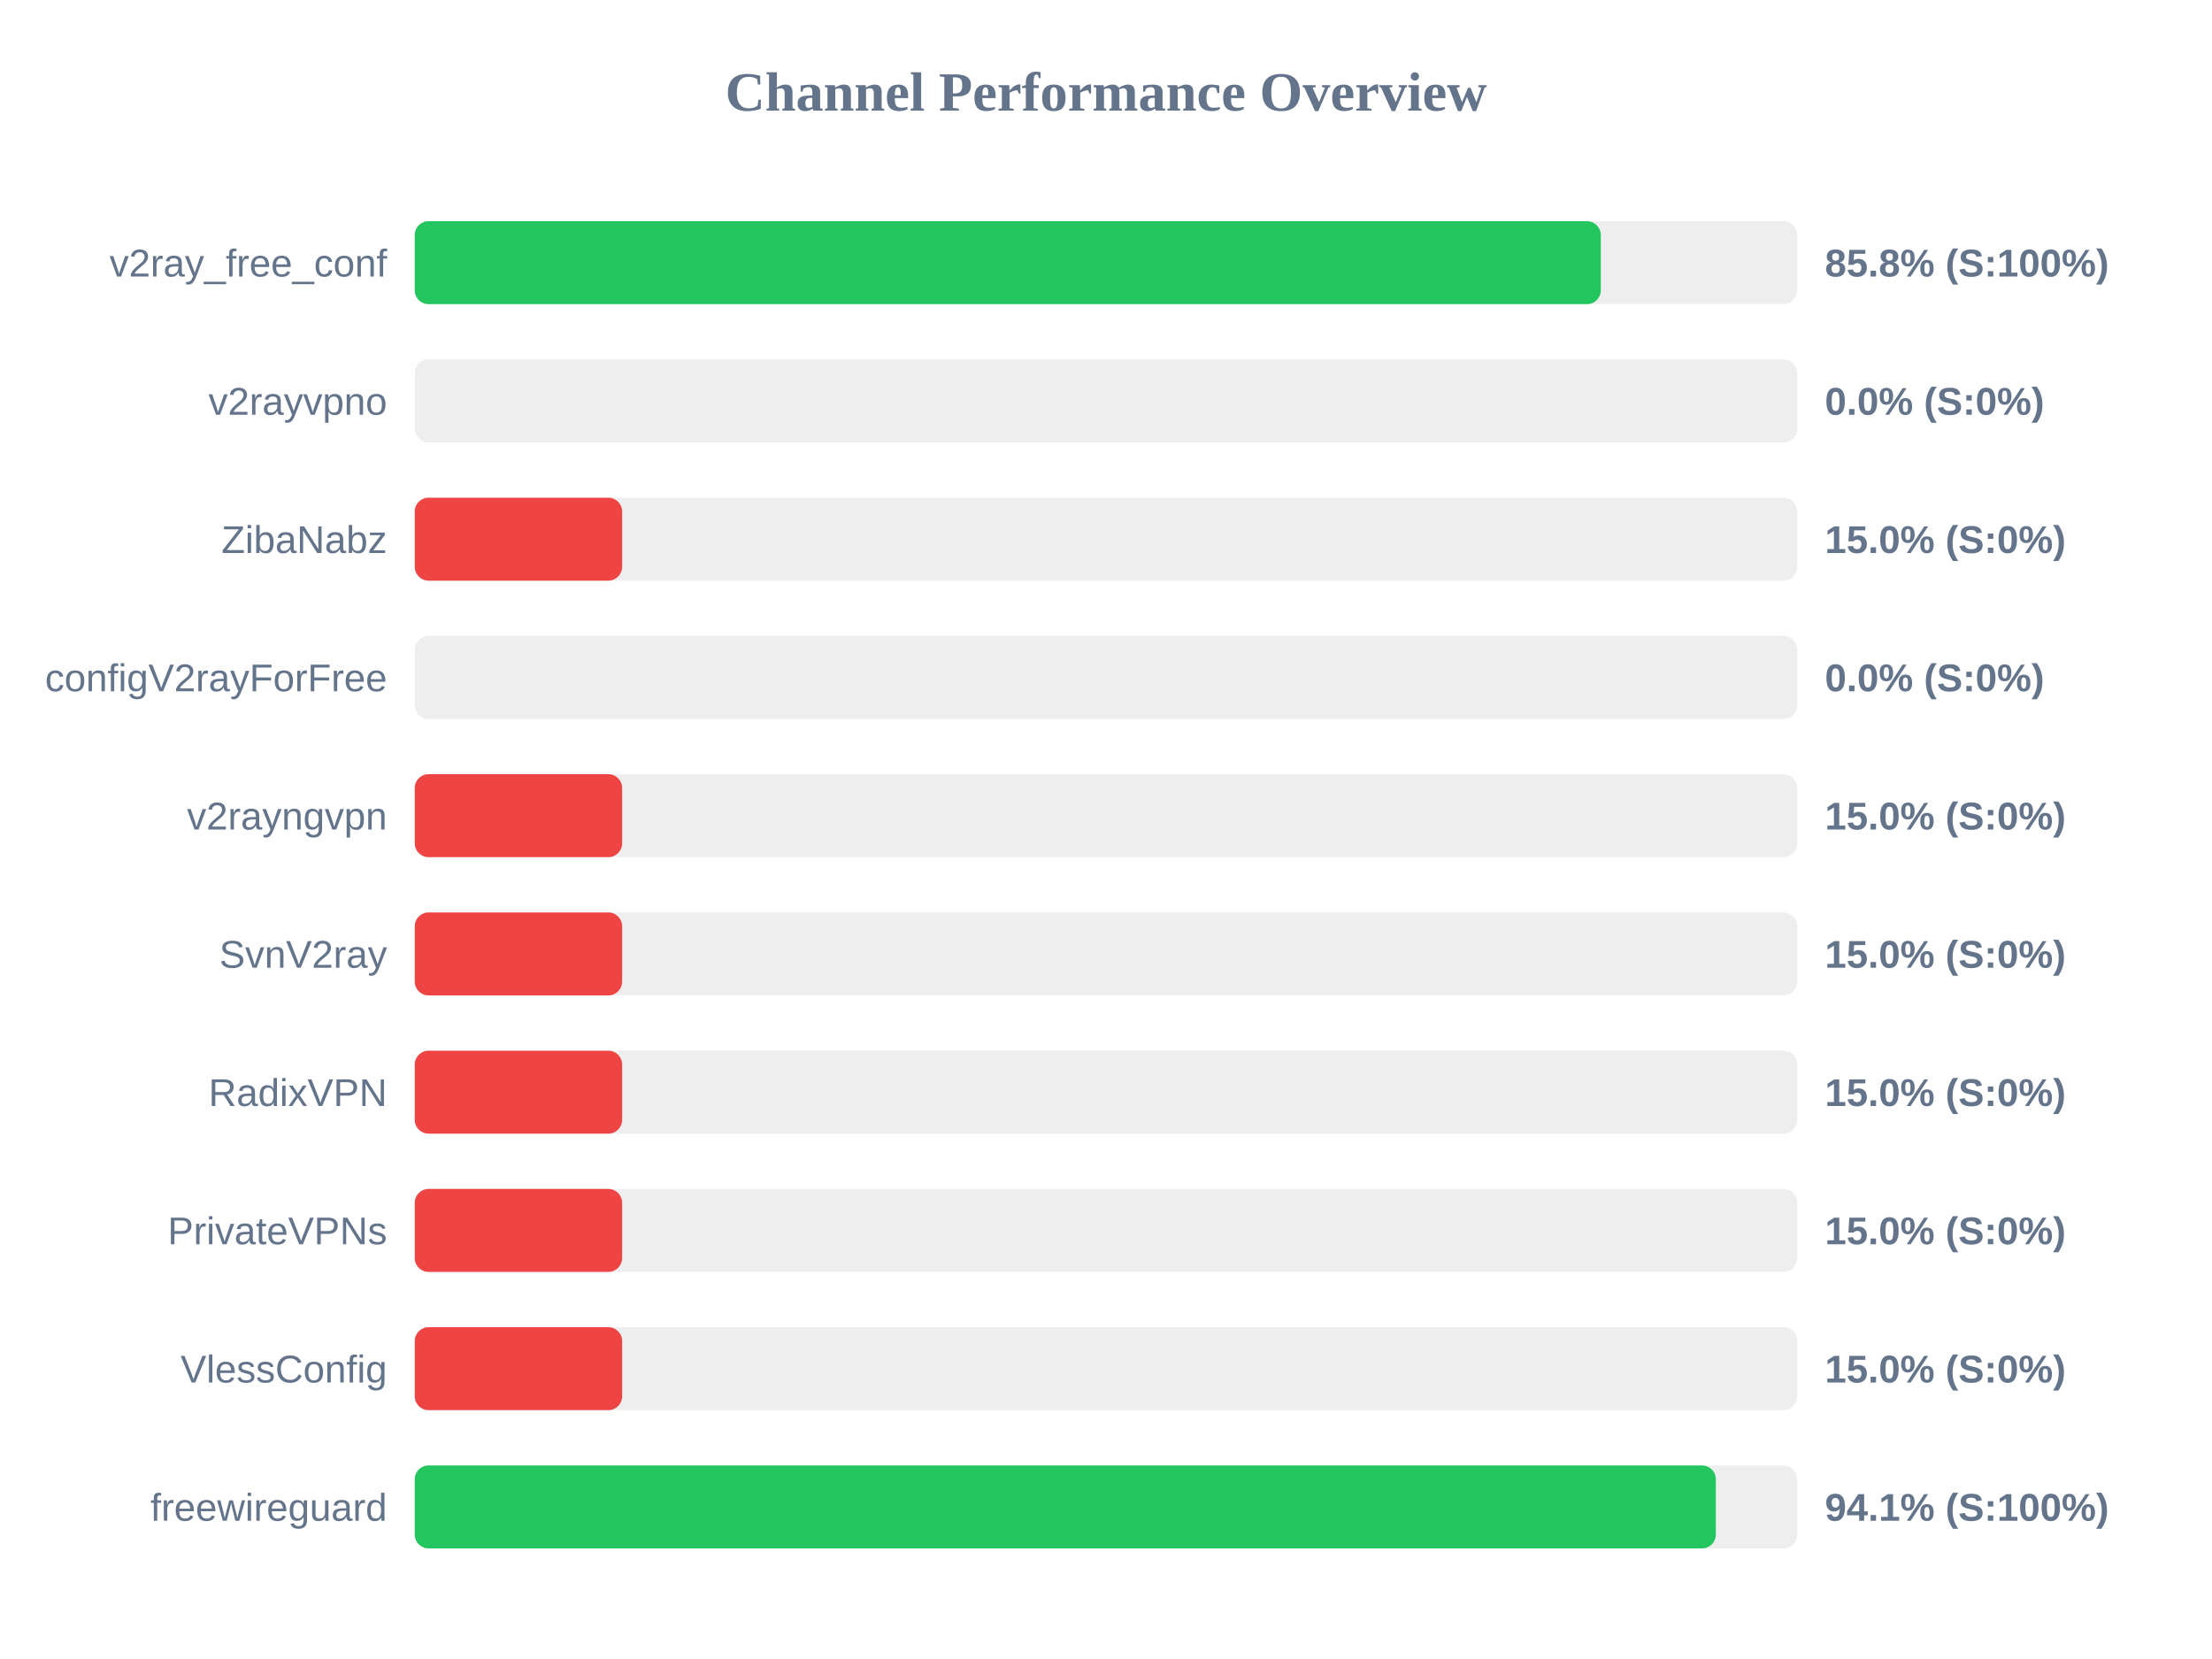
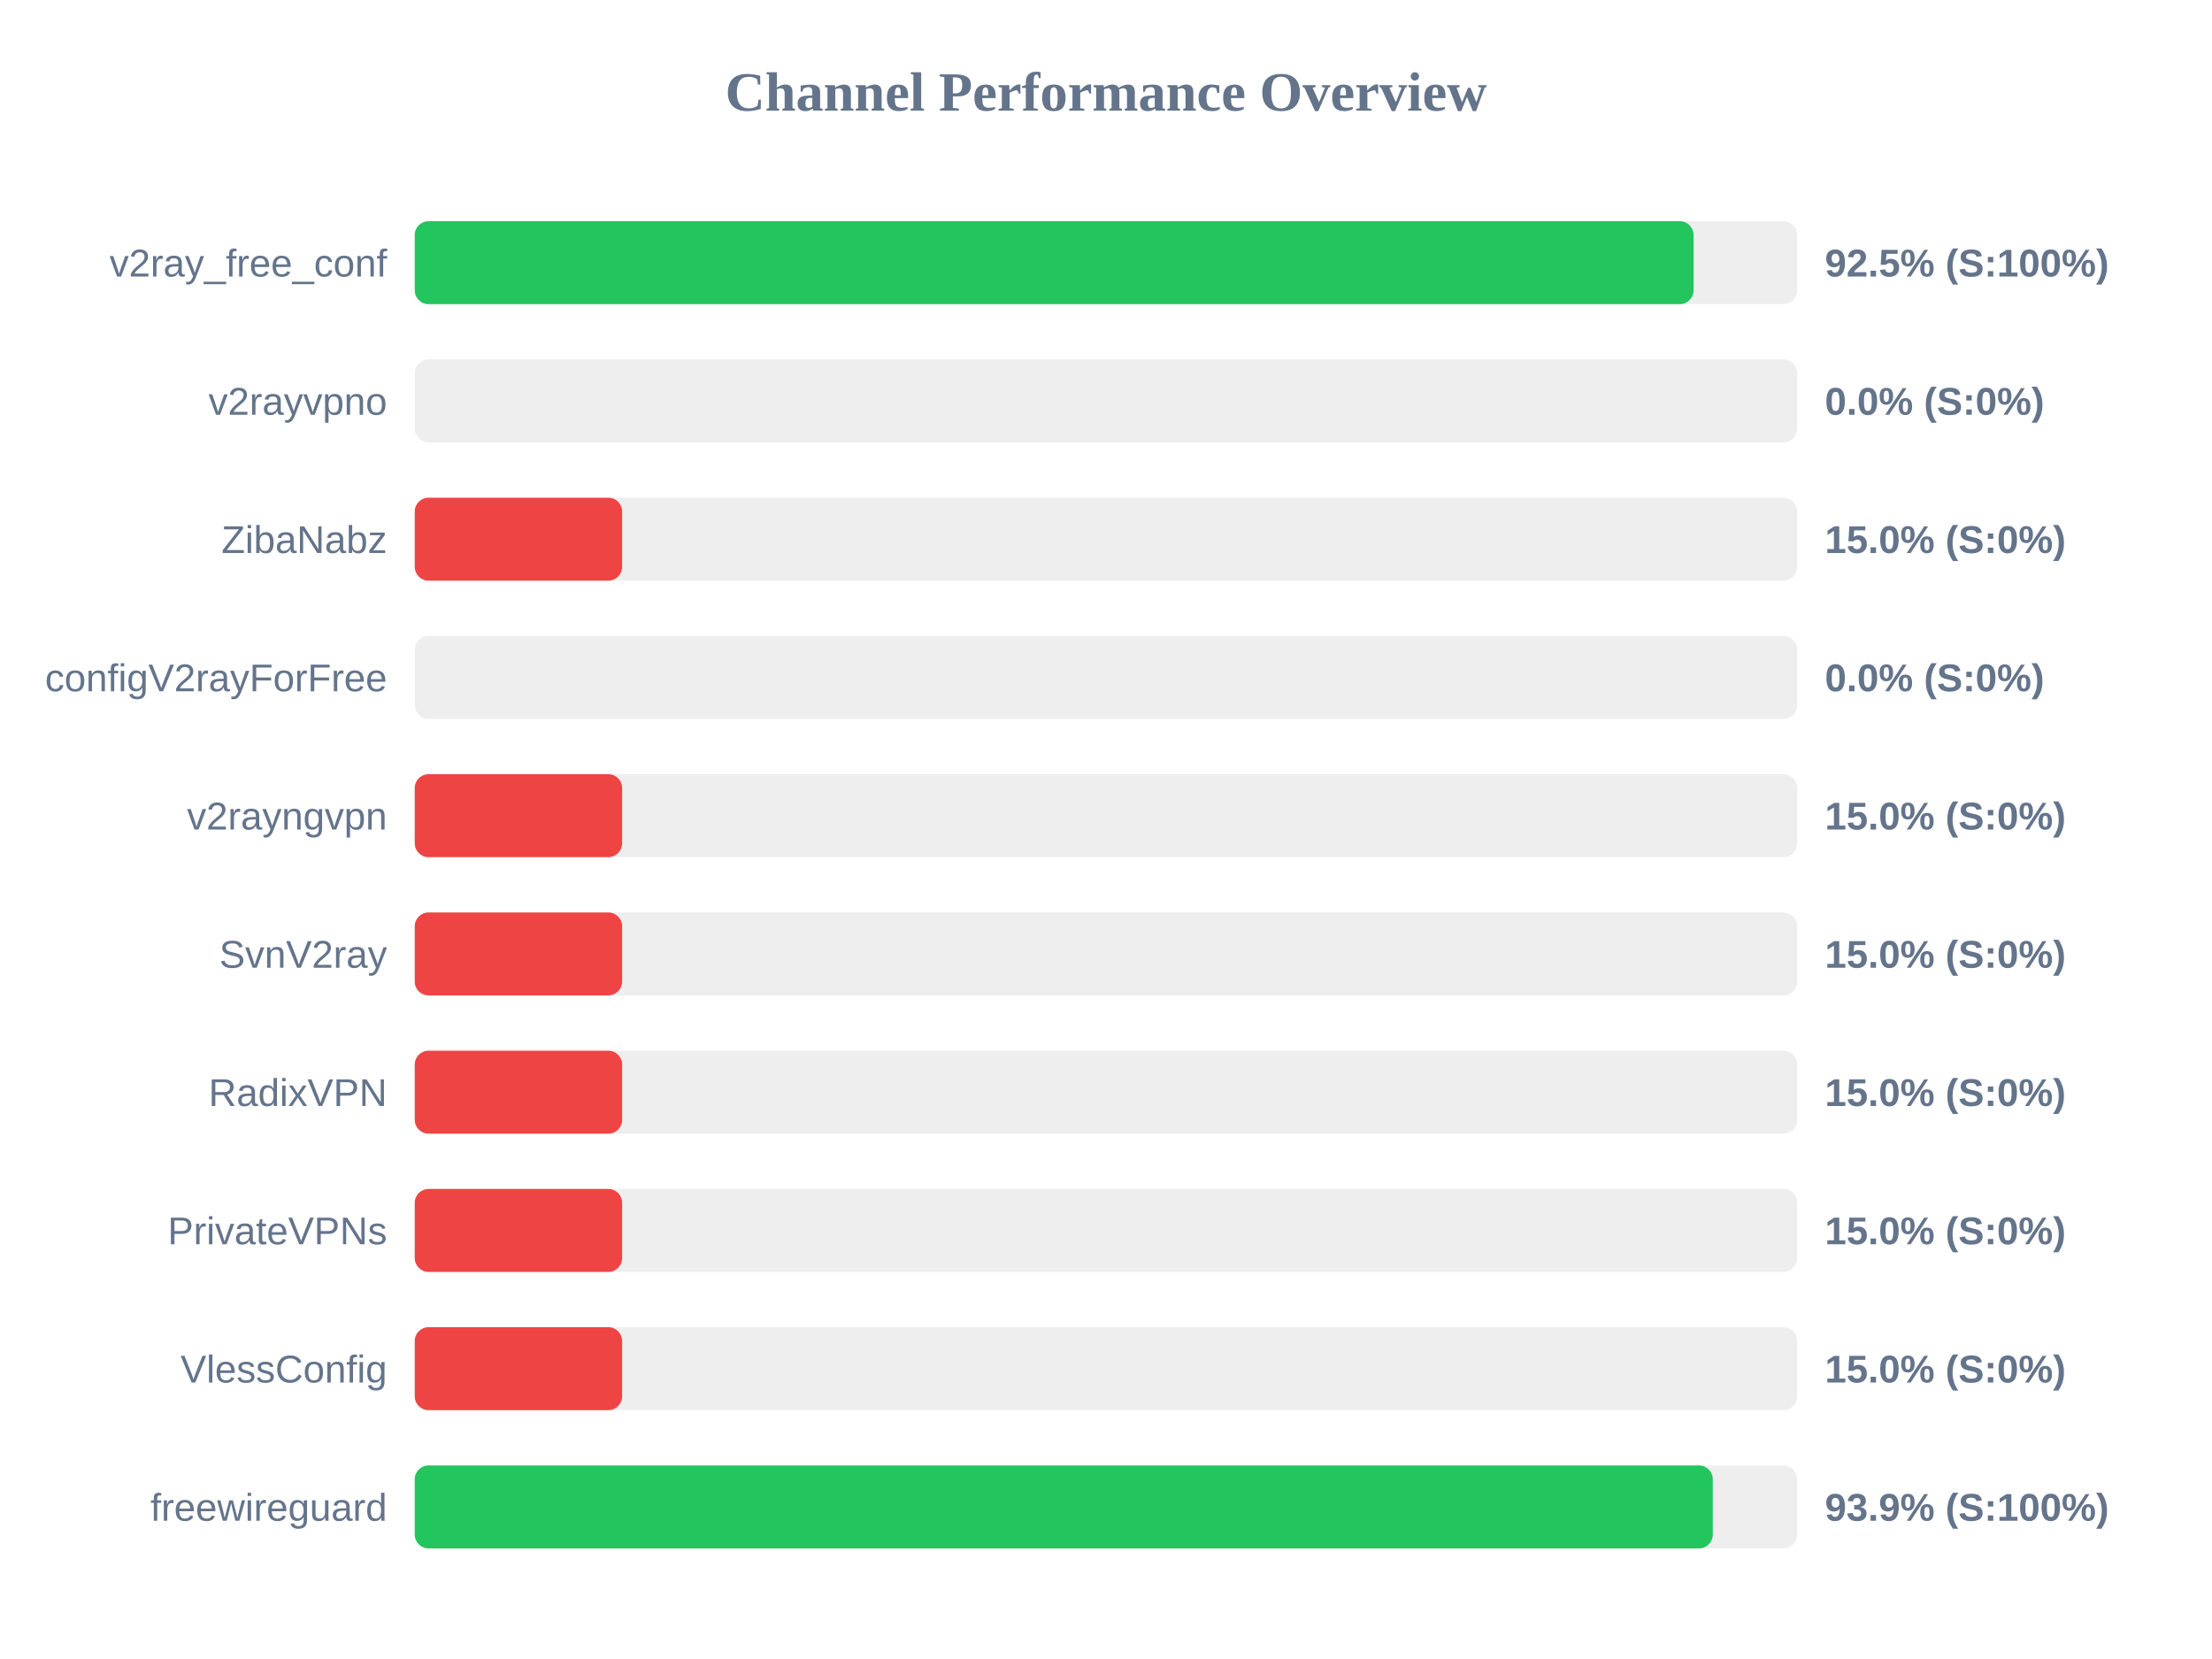
<svg xmlns="http://www.w3.org/2000/svg" width="800" height="600" version="1.1">
  <style>
        .row { font: 14px Arial; fill: #64748b; }
        .score { font: bold 14px Arial; fill: #64748b; }
    </style>
  <text x="400" y="40" text-anchor="middle" font-size="20px" font-weight="bold" fill="#64748b">Channel Performance Overview</text>
  <rect x="150" y="80" width="500" height="30" fill="#eee" rx="5" />
-   <rect x="150" y="80" width="428.95" height="30" fill="#22c55e" rx="5" />
+   <rect x="150" y="80" width="462.5" height="30" fill="#22c55e" rx="5" />
  <text x="140" y="100" text-anchor="end" class="row">v2ray_free_conf</text>
-   <text x="660" y="100" text-anchor="start" class="score">85.8% (S:100%)</text>
+   <text x="660" y="100" text-anchor="start" class="score">92.5% (S:100%)</text>
  <rect x="150" y="130" width="500" height="30" fill="#eee" rx="5" />
  <rect x="150" y="130" width="0.0" height="30" fill="#ef4444" rx="5" />
  <text x="140" y="150" text-anchor="end" class="row">v2rayvpno</text>
  <text x="660" y="150" text-anchor="start" class="score">0.0% (S:0%)</text>
  <rect x="150" y="180" width="500" height="30" fill="#eee" rx="5" />
  <rect x="150" y="180" width="75.0" height="30" fill="#ef4444" rx="5" />
  <text x="140" y="200" text-anchor="end" class="row">ZibaNabz</text>
  <text x="660" y="200" text-anchor="start" class="score">15.0% (S:0%)</text>
  <rect x="150" y="230" width="500" height="30" fill="#eee" rx="5" />
  <rect x="150" y="230" width="0.0" height="30" fill="#ef4444" rx="5" />
  <text x="140" y="250" text-anchor="end" class="row">configV2rayForFree</text>
  <text x="660" y="250" text-anchor="start" class="score">0.0% (S:0%)</text>
  <rect x="150" y="280" width="500" height="30" fill="#eee" rx="5" />
  <rect x="150" y="280" width="75.0" height="30" fill="#ef4444" rx="5" />
  <text x="140" y="300" text-anchor="end" class="row">v2rayngvpn</text>
  <text x="660" y="300" text-anchor="start" class="score">15.0% (S:0%)</text>
  <rect x="150" y="330" width="500" height="30" fill="#eee" rx="5" />
  <rect x="150" y="330" width="75.0" height="30" fill="#ef4444" rx="5" />
  <text x="140" y="350" text-anchor="end" class="row">SvnV2ray</text>
  <text x="660" y="350" text-anchor="start" class="score">15.0% (S:0%)</text>
  <rect x="150" y="380" width="500" height="30" fill="#eee" rx="5" />
  <rect x="150" y="380" width="75.0" height="30" fill="#ef4444" rx="5" />
  <text x="140" y="400" text-anchor="end" class="row">RadixVPN</text>
  <text x="660" y="400" text-anchor="start" class="score">15.0% (S:0%)</text>
  <rect x="150" y="430" width="500" height="30" fill="#eee" rx="5" />
  <rect x="150" y="430" width="75.0" height="30" fill="#ef4444" rx="5" />
  <text x="140" y="450" text-anchor="end" class="row">PrivateVPNs</text>
  <text x="660" y="450" text-anchor="start" class="score">15.0% (S:0%)</text>
  <rect x="150" y="480" width="500" height="30" fill="#eee" rx="5" />
  <rect x="150" y="480" width="75.0" height="30" fill="#ef4444" rx="5" />
  <text x="140" y="500" text-anchor="end" class="row">VlessConfig</text>
  <text x="660" y="500" text-anchor="start" class="score">15.0% (S:0%)</text>
  <rect x="150" y="530" width="500" height="30" fill="#eee" rx="5" />
-   <rect x="150" y="530" width="470.55" height="30" fill="#22c55e" rx="5" />
+   <rect x="150" y="530" width="469.45" height="30" fill="#22c55e" rx="5" />
  <text x="140" y="550" text-anchor="end" class="row">freewireguard</text>
-   <text x="660" y="550" text-anchor="start" class="score">94.1% (S:100%)</text>
+   <text x="660" y="550" text-anchor="start" class="score">93.9% (S:100%)</text>
</svg>
